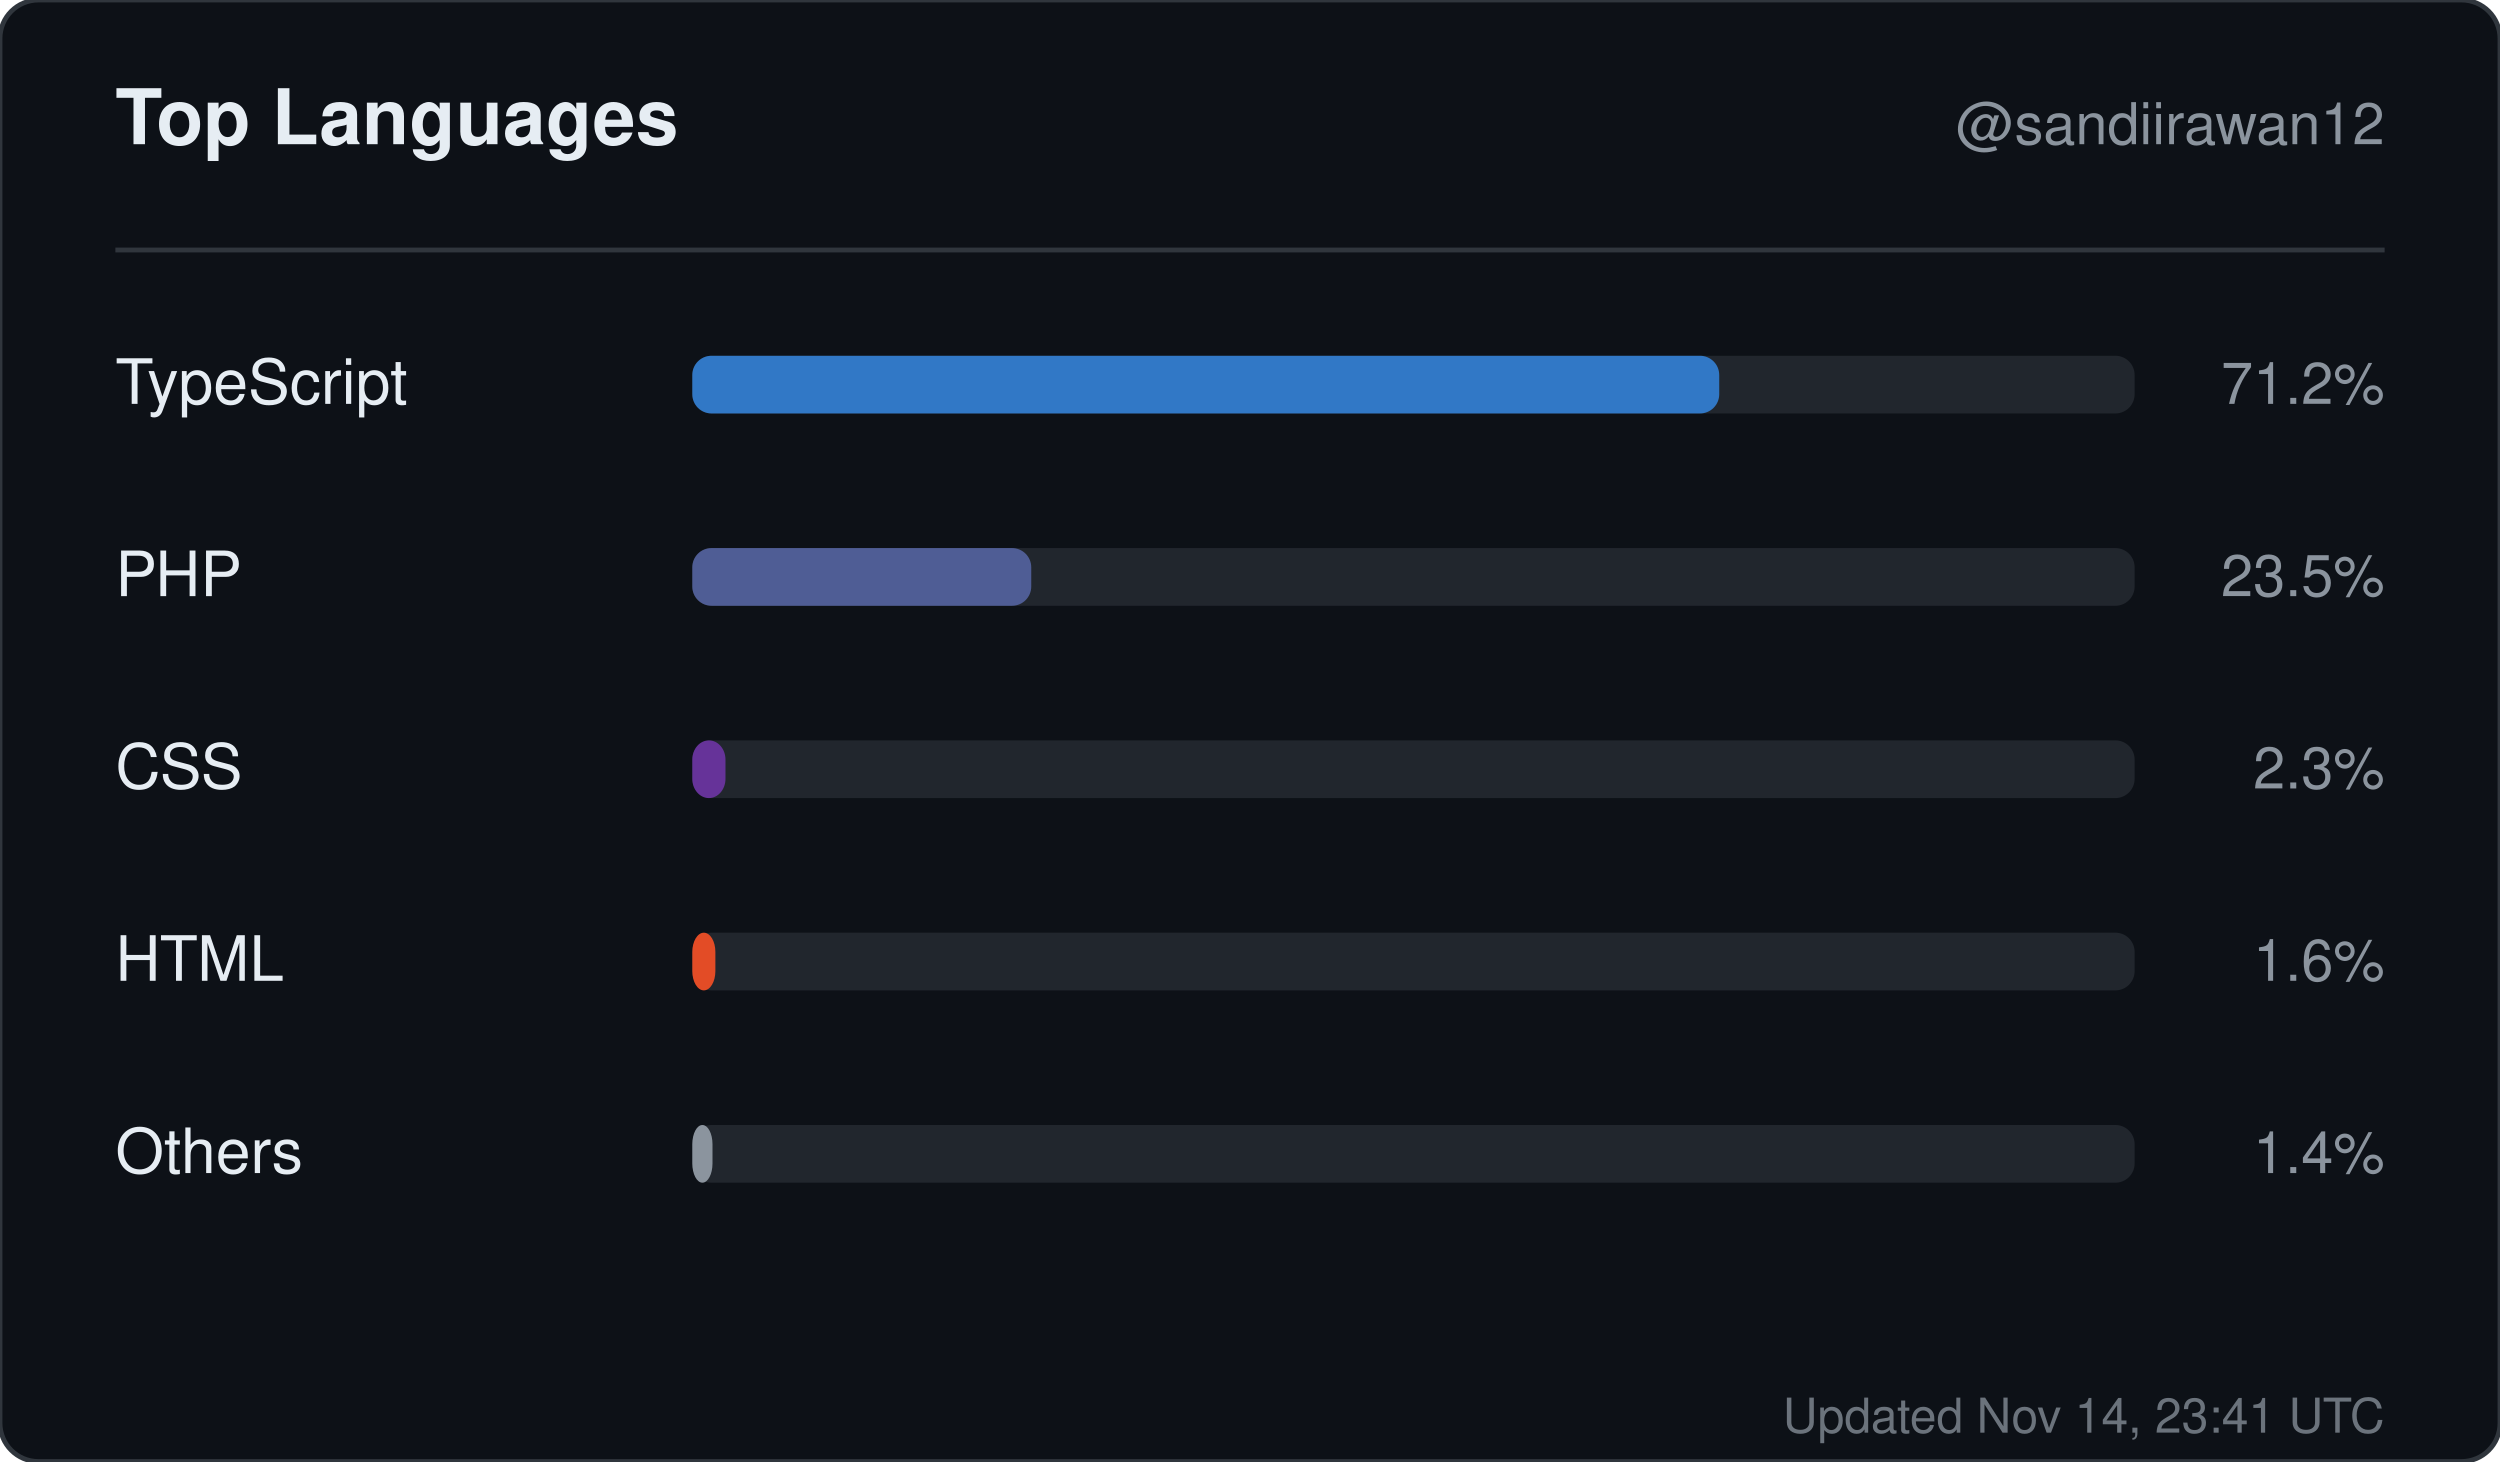
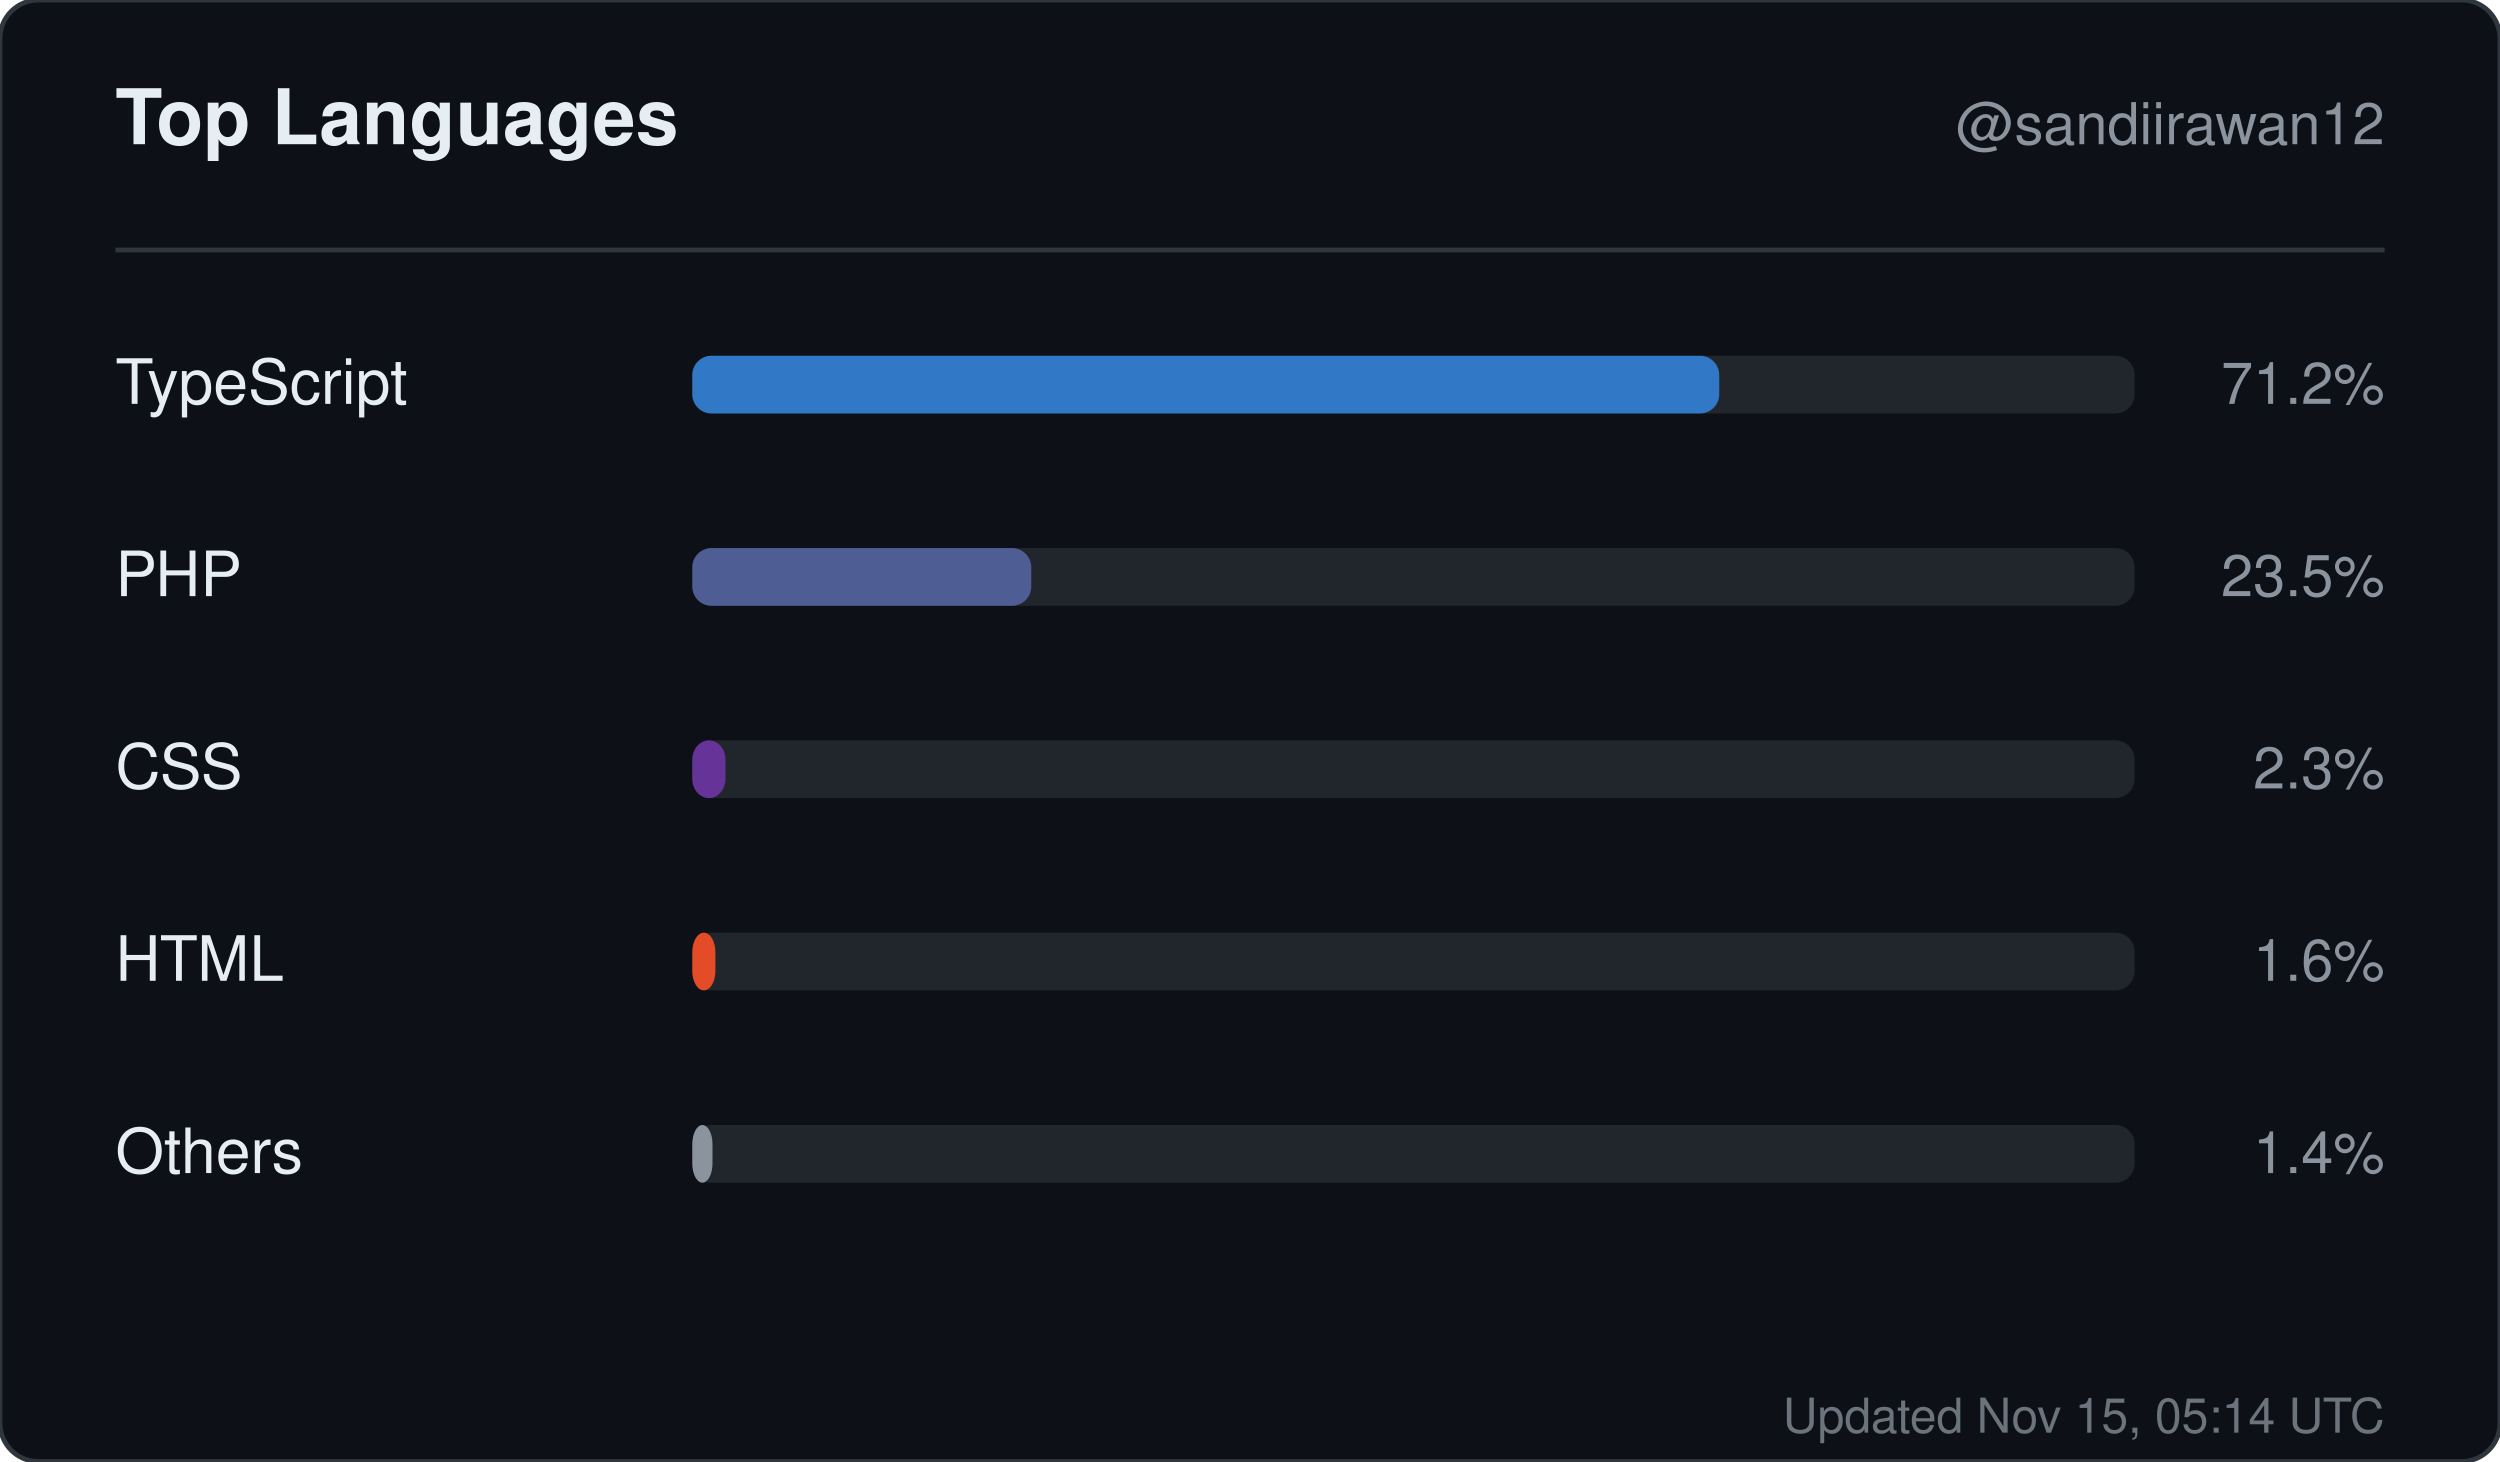
<svg xmlns="http://www.w3.org/2000/svg" width="520" height="304" viewBox="0 0 520 304" role="img" aria-label="Top languages for sandiirawan12">
  <rect width="520" height="304" rx="8" fill="#0d1117" stroke="#30363d" />
  <g font-family="-apple-system, BlinkMacSystemFont, Segoe UI, Helvetica, Arial, sans-serif">
    <text x="24" y="30" fill="#e6edf3" font-size="16" font-weight="700">Top Languages</text>
    <text x="496" y="30" fill="#8b949e" font-size="12" text-anchor="end">@sandiirawan12</text>
    <line x1="24" y1="52" x2="496" y2="52" stroke="#30363d" />
    <text x="24" y="84" fill="#e6edf3" font-size="13">TypeScript</text>
    <rect x="144" y="74" width="300" height="12" rx="4" fill="#21262d" />
    <rect x="144" y="74" width="213.6" height="12" rx="4" fill="#3178c6" />
    <text x="496" y="84" fill="#8b949e" font-size="12" text-anchor="end">71.2%</text>
    <text x="24" y="124" fill="#e6edf3" font-size="13">PHP</text>
    <rect x="144" y="114" width="300" height="12" rx="4" fill="#21262d" />
    <rect x="144" y="114" width="70.5" height="12" rx="4" fill="#4F5D95" />
    <text x="496" y="124" fill="#8b949e" font-size="12" text-anchor="end">23.5%</text>
    <text x="24" y="164" fill="#e6edf3" font-size="13">CSS</text>
    <rect x="144" y="154" width="300" height="12" rx="4" fill="#21262d" />
    <rect x="144" y="154" width="6.9" height="12" rx="4" fill="#663399" />
    <text x="496" y="164" fill="#8b949e" font-size="12" text-anchor="end">2.3%</text>
    <text x="24" y="204" fill="#e6edf3" font-size="13">HTML</text>
    <rect x="144" y="194" width="300" height="12" rx="4" fill="#21262d" />
    <rect x="144" y="194" width="4.8" height="12" rx="4" fill="#e34c26" />
    <text x="496" y="204" fill="#8b949e" font-size="12" text-anchor="end">1.6%</text>
    <text x="24" y="244" fill="#e6edf3" font-size="13">Others</text>
    <rect x="144" y="234" width="300" height="12" rx="4" fill="#21262d" />
    <rect x="144" y="234" width="4.2" height="12" rx="4" fill="#8b949e" />
    <text x="496" y="244" fill="#8b949e" font-size="12" text-anchor="end">1.4%</text>
-     <text x="496" y="298" fill="#8b949e" font-size="10" text-anchor="end" opacity="0.75">Updated Nov 14, 23:41 UTC</text>
+     <text x="496" y="298" fill="#8b949e" font-size="10" text-anchor="end" opacity="0.75">Updated Nov 15, 05:14 UTC</text>
  </g>
</svg>
